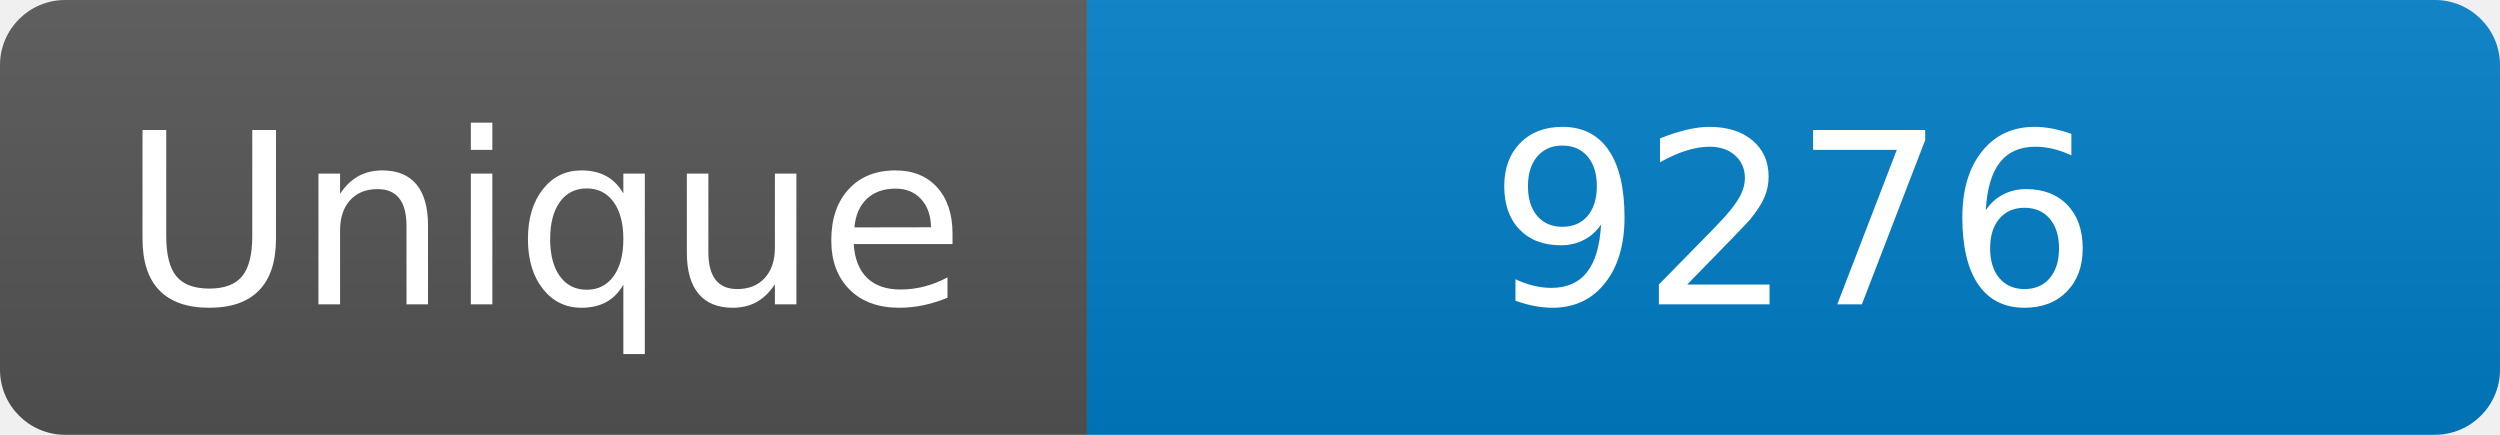
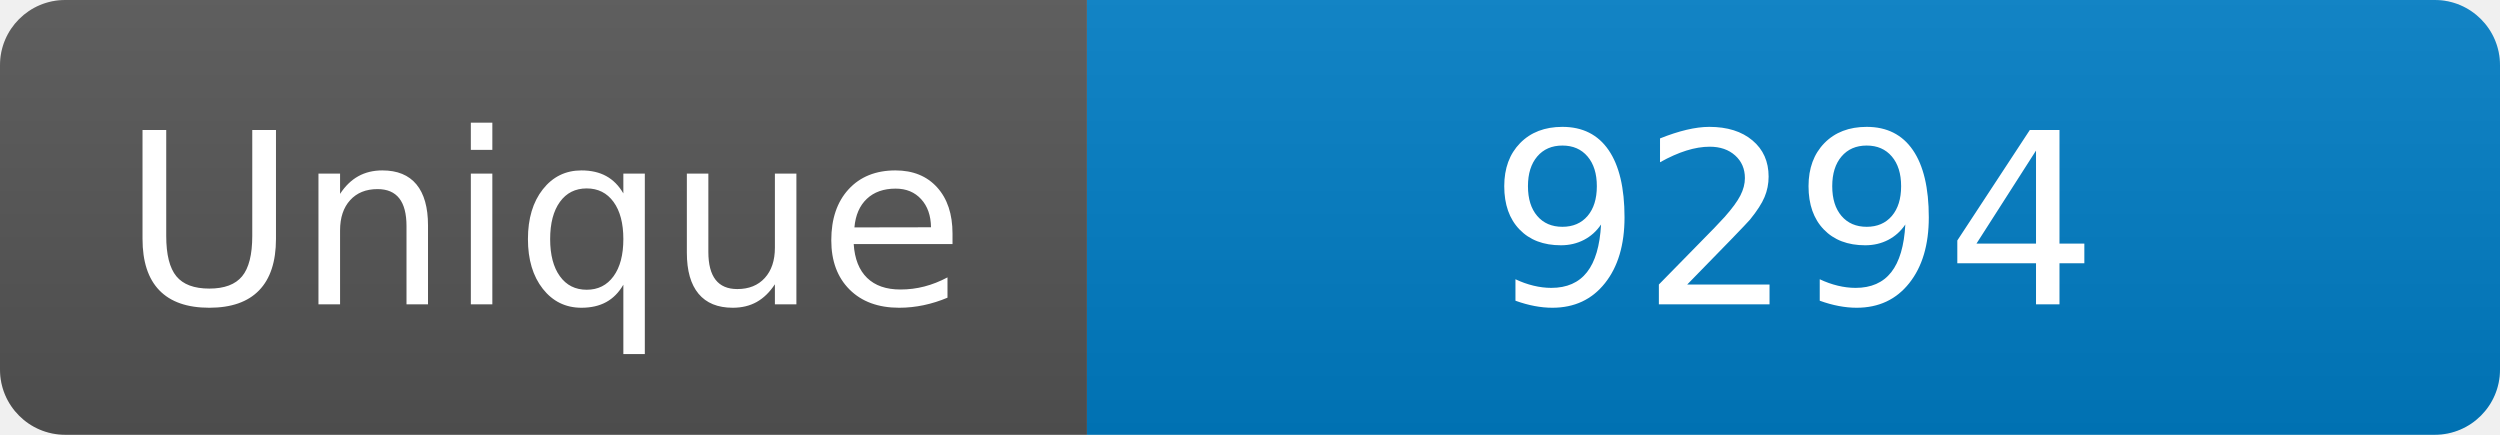
<svg xmlns="http://www.w3.org/2000/svg" width="115" height="20" role="img" aria-label="Maintained?: yes">
  <linearGradient id="s" x2="0" y2="100%">
    <stop offset="0" stop-color="#bbb" stop-opacity=".1" />
    <stop offset="1" stop-opacity=".1" />
  </linearGradient>
  <clipPath id="r">
    <rect width="115" height="20" rx="3" fill="#fff" />
  </clipPath>
  <g clip-path="url(#r)">
    <rect width="50" height="20" fill="#555" />
    <rect x="50" width="160" height="20" fill="#007ec6" />
    <rect width="115" height="20" fill="url(#s)" />
  </g>
  <g fill="#fff" text-anchor="middle" font-family="Verdana,Geneva,DejaVu Sans,sans-serif" font-size="110">
    <text x="250" y="140" transform="scale(.1)" fill="#fff">Unique</text>
-     <text x="825" y="140" transform="scale(.1)" fill="#fff">9276</text>
+     <text x="825" y="140" transform="scale(.1)" fill="#fff">9294</text>
  </g>
</svg>
